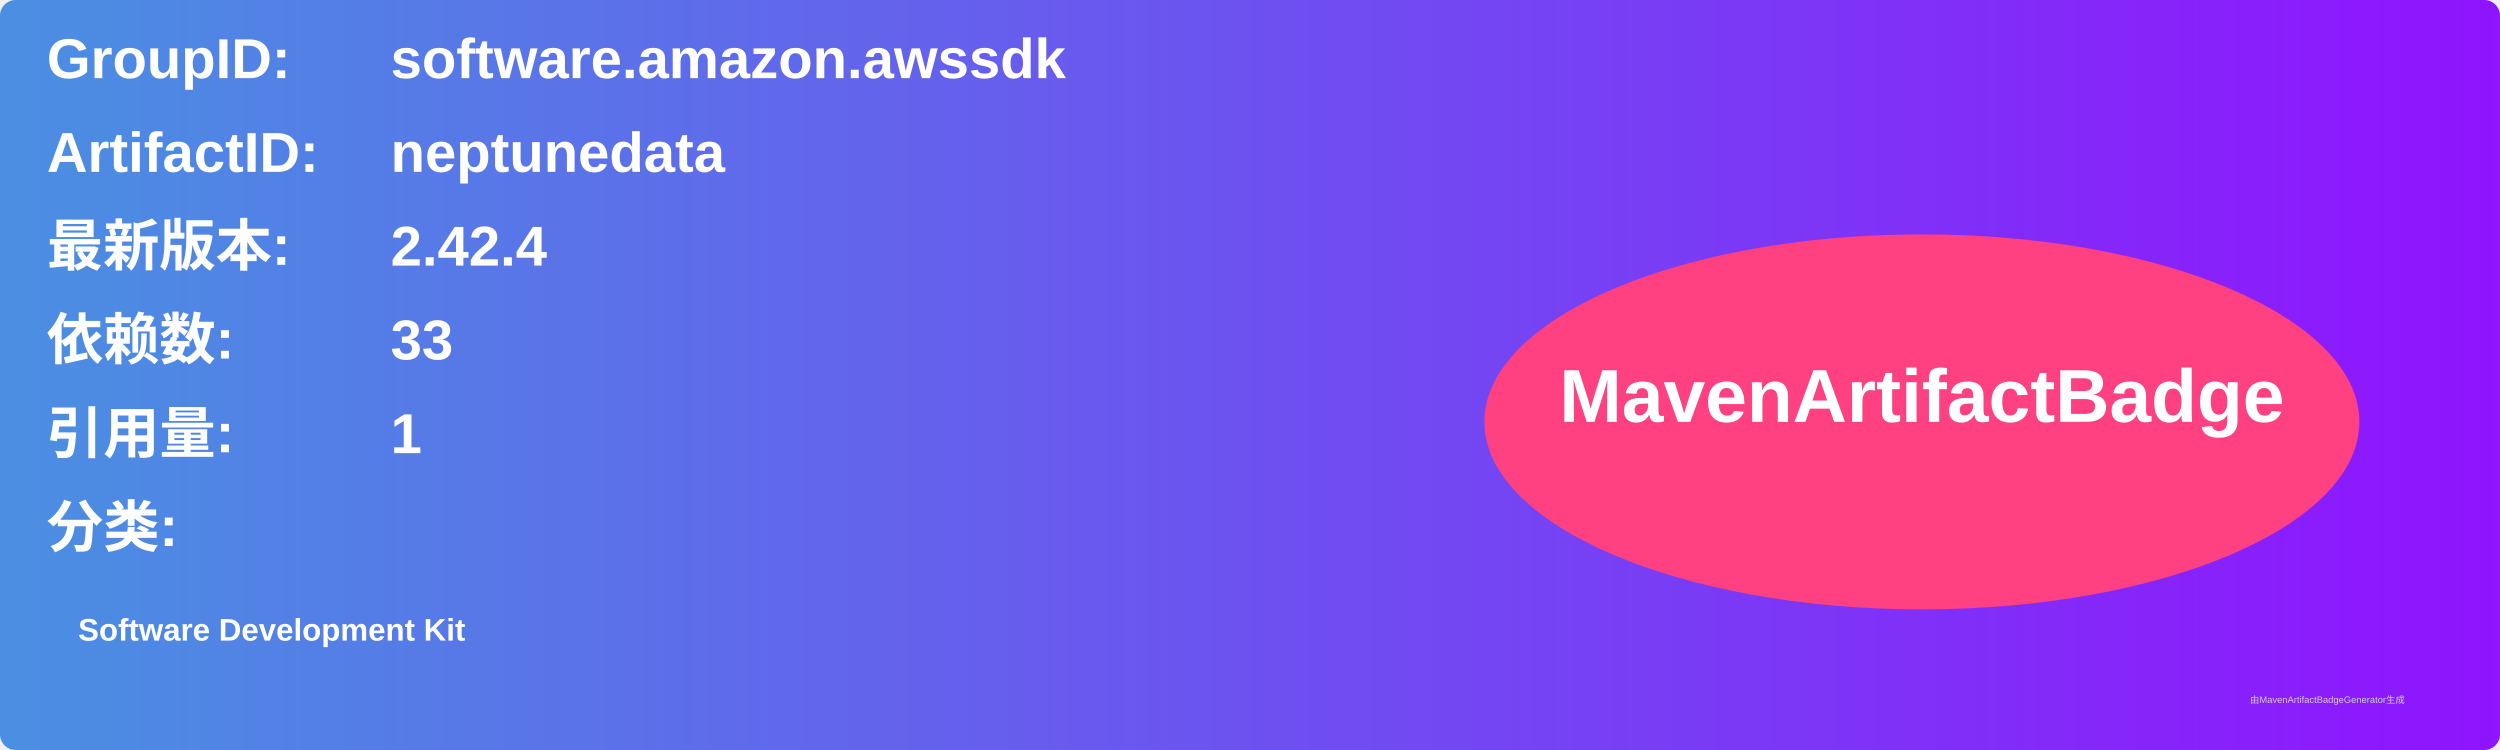
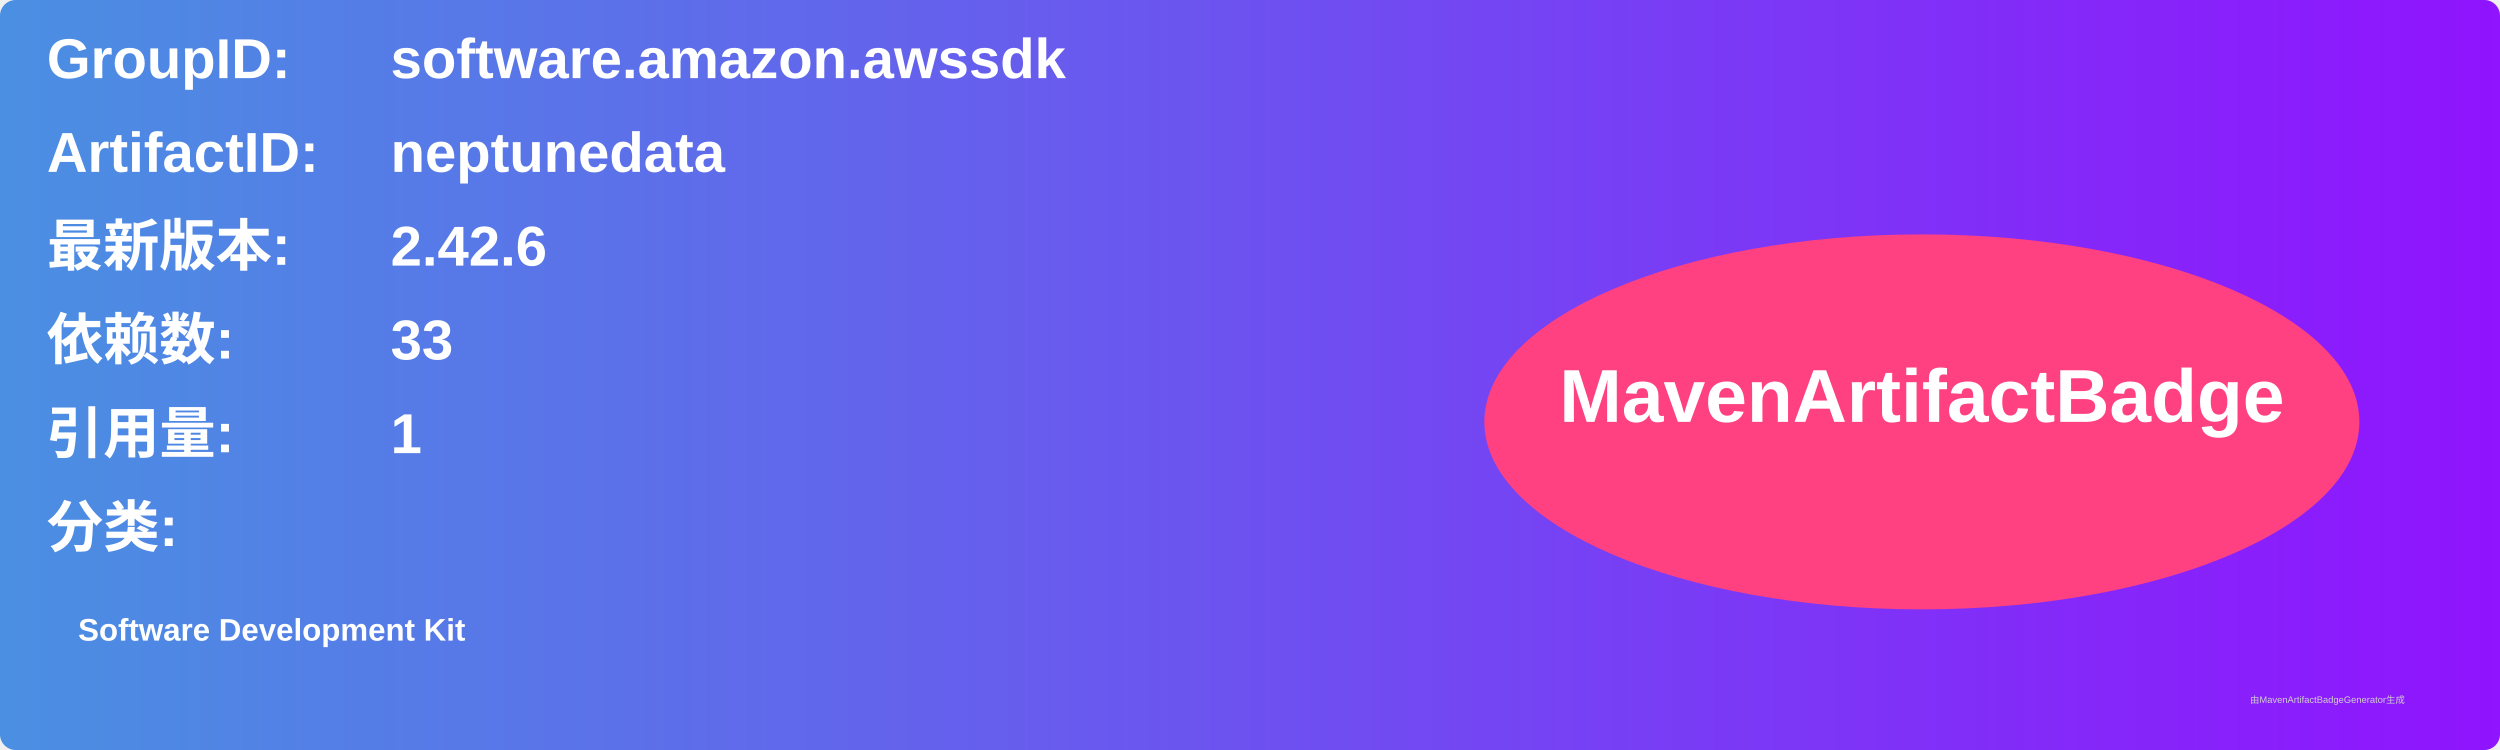
<svg xmlns="http://www.w3.org/2000/svg" width="800" height="240" viewBox="0 0 800 240">
  <linearGradient id="grad" x1="0%" y1="0%" x2="100%" y2="0%">
    <stop offset="0%" stop-color="#4a90e2" />
    <stop offset="100%" stop-color="#9013fe" />
  </linearGradient>
  <rect width="100%" height="100%" rx="5" ry="5" fill="url(#grad)" />
  <g transform="translate(15, 15)">
    <text x="0" y="10" font-family="Arial" font-size="18" fill="white" font-weight="bold" width="260">GroupID:</text>
    <text x="110" y="10" font-family="Arial" font-size="18" fill="white" font-weight="bold" width="460">software.amazon.awssdk</text>
    <text x="0" y="40" font-family="Arial" font-size="18" fill="white" font-weight="bold" width="260">ArtifactID:</text>
    <text x="110" y="40" font-family="Arial" font-size="18" fill="white" font-weight="bold" width="460">neptunedata</text>
    <text x="0" y="70" font-family="Arial" font-size="18" fill="white" font-weight="bold">最新版本:</text>
    <text x="110" y="70" font-family="Arial" font-size="18" fill="white" font-weight="bold">
-       <tspan font-weight="bold">2.42.4</tspan>
+       <tspan font-weight="bold">2.42.6</tspan>
    </text>
    <text x="0" y="100" font-family="Arial" font-size="18" fill="white" font-weight="bold">依赖数: </text>
    <text x="110" y="100" font-family="Arial" font-size="18" fill="white">
      <tspan font-weight="bold">33</tspan>
    </text>
    <text x="0" y="130" font-family="Arial" font-size="18" fill="white" font-weight="bold">引用量: </text>
    <text x="110" y="130" font-family="Arial" font-size="18" fill="white">
      <tspan font-weight="bold">1</tspan>
    </text>
    <text x="0" y="160" font-family="Arial" font-size="18" fill="white" font-weight="bold">分类:</text>
    <text x="10" y="190" font-family="Arial" font-size="10" fill="white">
      <tspan font-weight="bold">Software Development Kit</tspan>
    </text>
    <ellipse cx="600" cy="120" rx="140" ry="60" fill="#ff4081" />
    <text x="600" y="120" text-anchor="middle" font-family="Arial" font-size="24" fill="white" font-weight="bold">MavenArtifactBadge</text>
  </g>
  <text x="720" y="225" font-family="Arial" font-size="3" fill="#d0d0d0">由MavenArtifactBadgeGenerator生成</text>
</svg>
